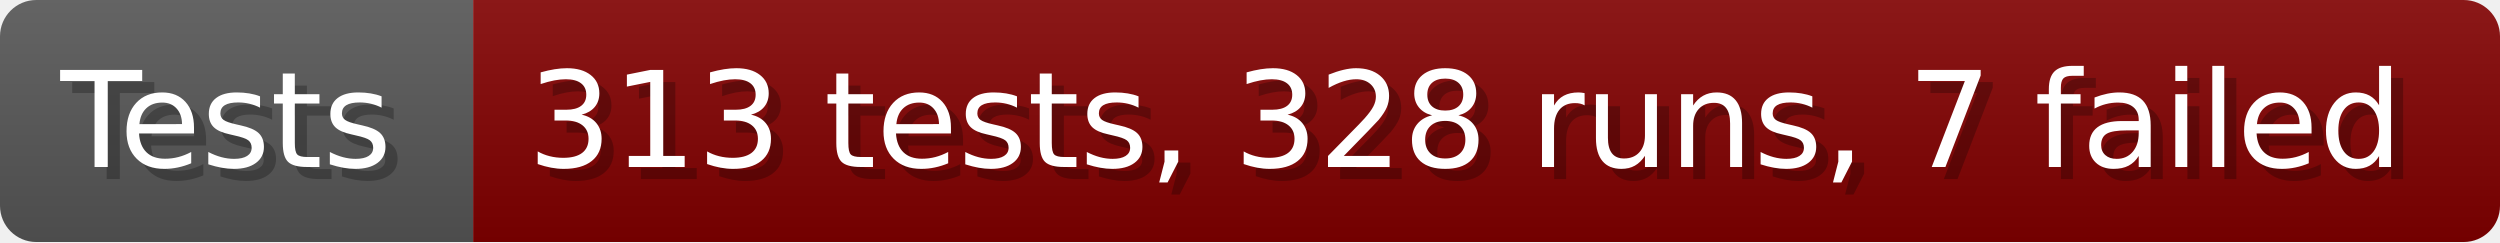
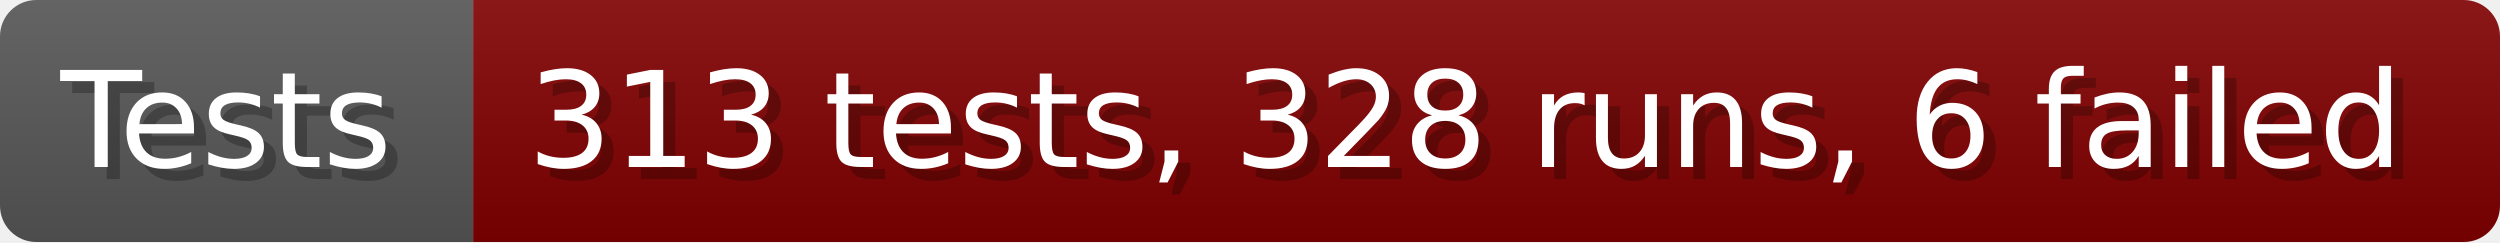
- <svg xmlns="http://www.w3.org/2000/svg" width="206.6" height="20" viewBox="0 0 2066 200" role="img" aria-label="Tests: 313 tests, 328 runs, 7 failed">
+ <svg xmlns="http://www.w3.org/2000/svg" width="206.6" height="20" viewBox="0 0 2066 200" role="img" aria-label="Tests: 313 tests, 328 runs, 6 failed">
  <linearGradient id="a" x2="0" y2="100%">
    <stop offset="0" stop-opacity=".1" stop-color="#EEE" />
    <stop offset="1" stop-opacity=".1" />
  </linearGradient>
  <mask id="m">
    <rect width="2066" height="200" rx="30" fill="#FFF" />
  </mask>
  <g mask="url(#m)">
    <rect width="391" height="200" fill="#555" />
    <rect width="1675" height="200" fill="#800000" x="391" />
    <rect width="2066" height="200" fill="url(#a)" />
  </g>
  <g aria-hidden="true" fill="#fff" text-anchor="start" font-family="Verdana,DejaVu Sans,sans-serif" font-size="110">
    <text x="60" y="148" textLength="291" fill="#000" opacity="0.25">Tests</text>
    <text x="50" y="138" textLength="291">Tests</text>
-     <text x="446" y="148" textLength="1575" fill="#000" opacity="0.25">313 tests, 328 runs, 7 failed</text>
-     <text x="436" y="138" textLength="1575">313 tests, 328 runs, 7 failed</text>
+     <text x="446" y="148" textLength="1575" fill="#000" opacity="0.25">313 tests, 328 runs, 6 failed</text>
+     <text x="436" y="138" textLength="1575">313 tests, 328 runs, 6 failed</text>
  </g>
</svg>
